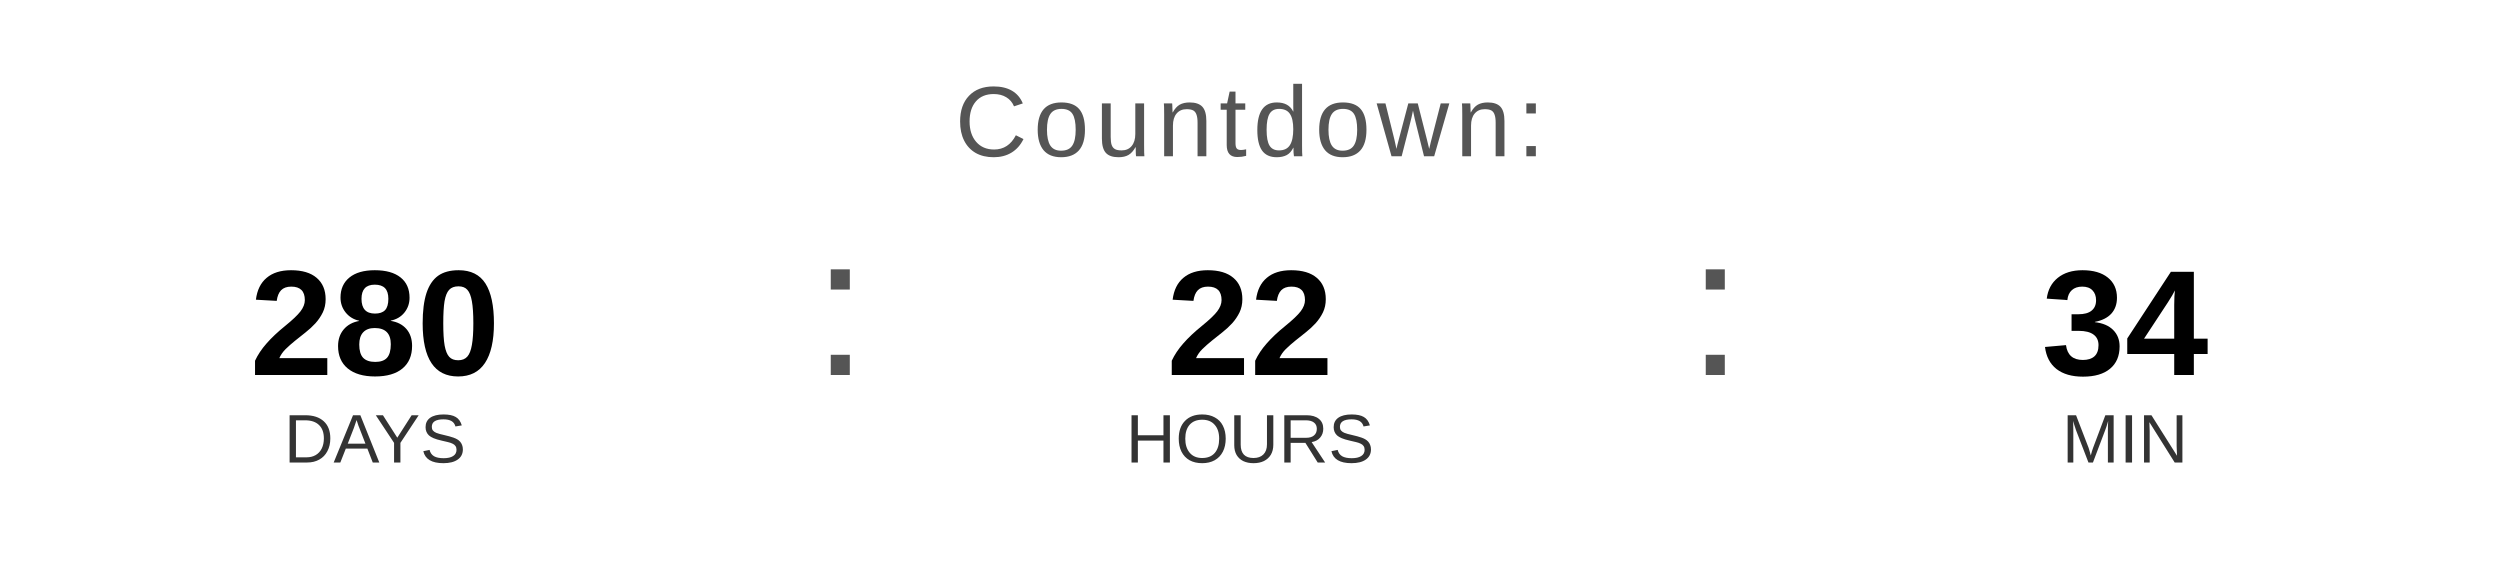
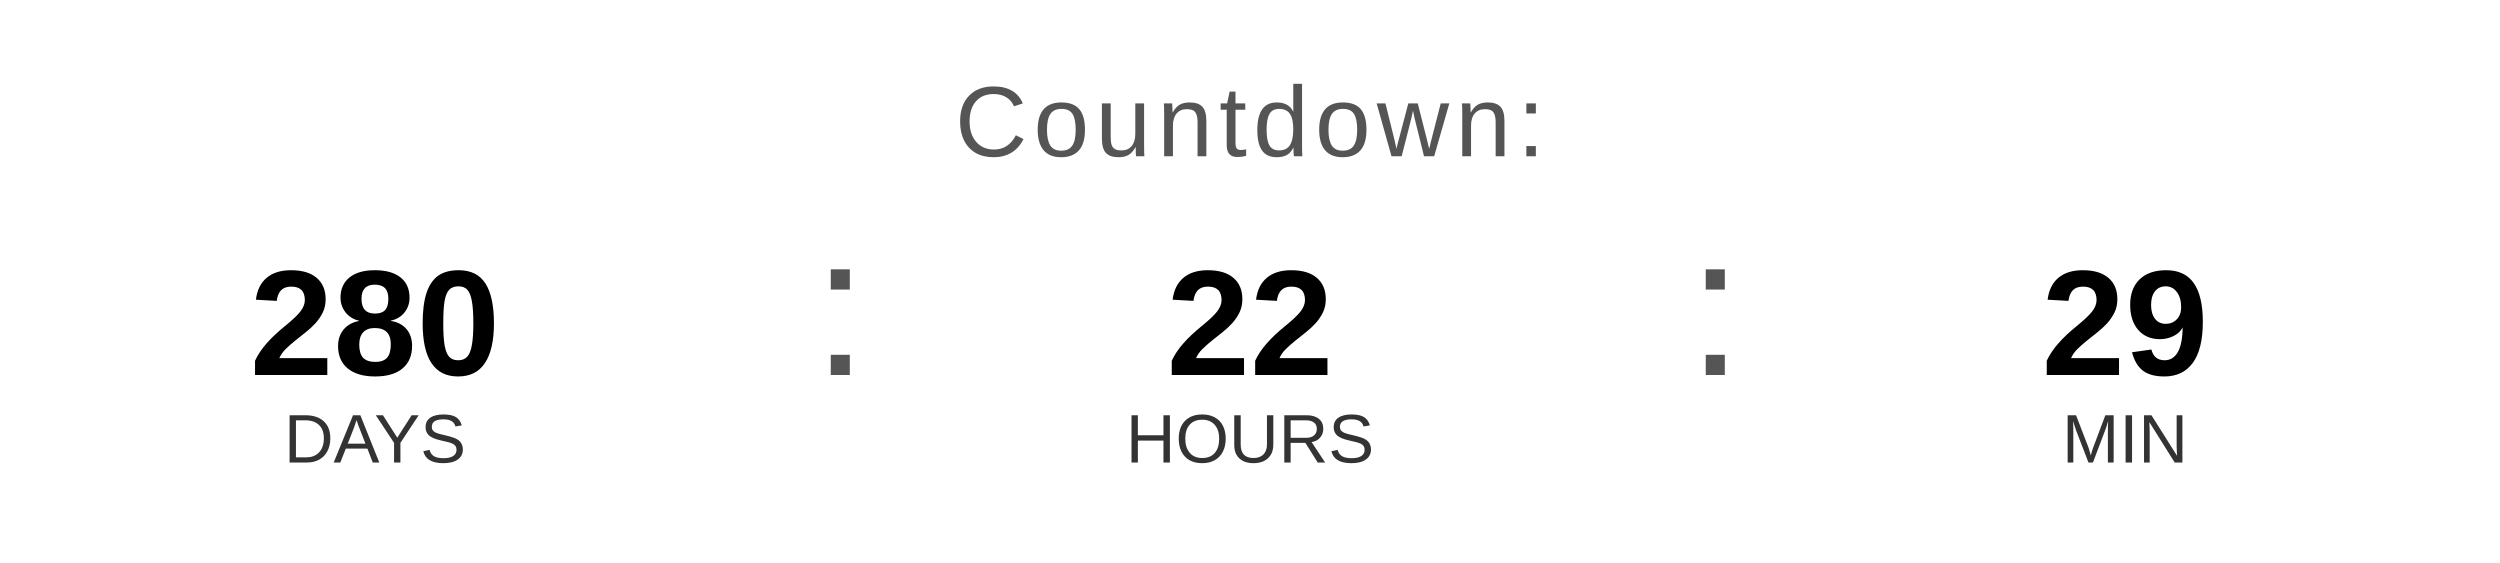
<svg xmlns="http://www.w3.org/2000/svg" width="400" height="90" viewBox="0 0 400 90">
  <text x="200" y="25" font-family="Arial, Helvetica, sans-serif" font-size="16" fill="#555555" text-anchor="middle" letter-spacing="1">
    Countdown:
  </text>
  <text x="60" y="60" font-family="Arial, Helvetica, sans-serif" font-size="24" font-weight="bold" fill="#000000" text-anchor="middle">280</text>
  <text x="60" y="74" font-family="Arial, Helvetica, sans-serif" font-size="11" fill="#333333" text-anchor="middle">DAYS</text>
  <text x="130" y="60" font-family="Arial, sans-serif" font-size="32" fill="#555555">:</text>
  <text x="200" y="60" font-family="Arial, Helvetica, sans-serif" font-size="24" font-weight="bold" fill="#000000" text-anchor="middle">22</text>
  <text x="200" y="74" font-family="Arial, Helvetica, sans-serif" font-size="11" fill="#333333" text-anchor="middle">HOURS</text>
  <text x="270" y="60" font-family="Arial, sans-serif" font-size="32" fill="#555555">:</text>
-   <text x="340" y="60" font-family="Arial, Helvetica, sans-serif" font-size="24" font-weight="bold" fill="#000000" text-anchor="middle">34</text>
+   <text x="340" y="60" font-family="Arial, Helvetica, sans-serif" font-size="24" font-weight="bold" fill="#000000" text-anchor="middle">29</text>
  <text x="340" y="74" font-family="Arial, Helvetica, sans-serif" font-size="11" fill="#333333" text-anchor="middle">MIN</text>
</svg>
